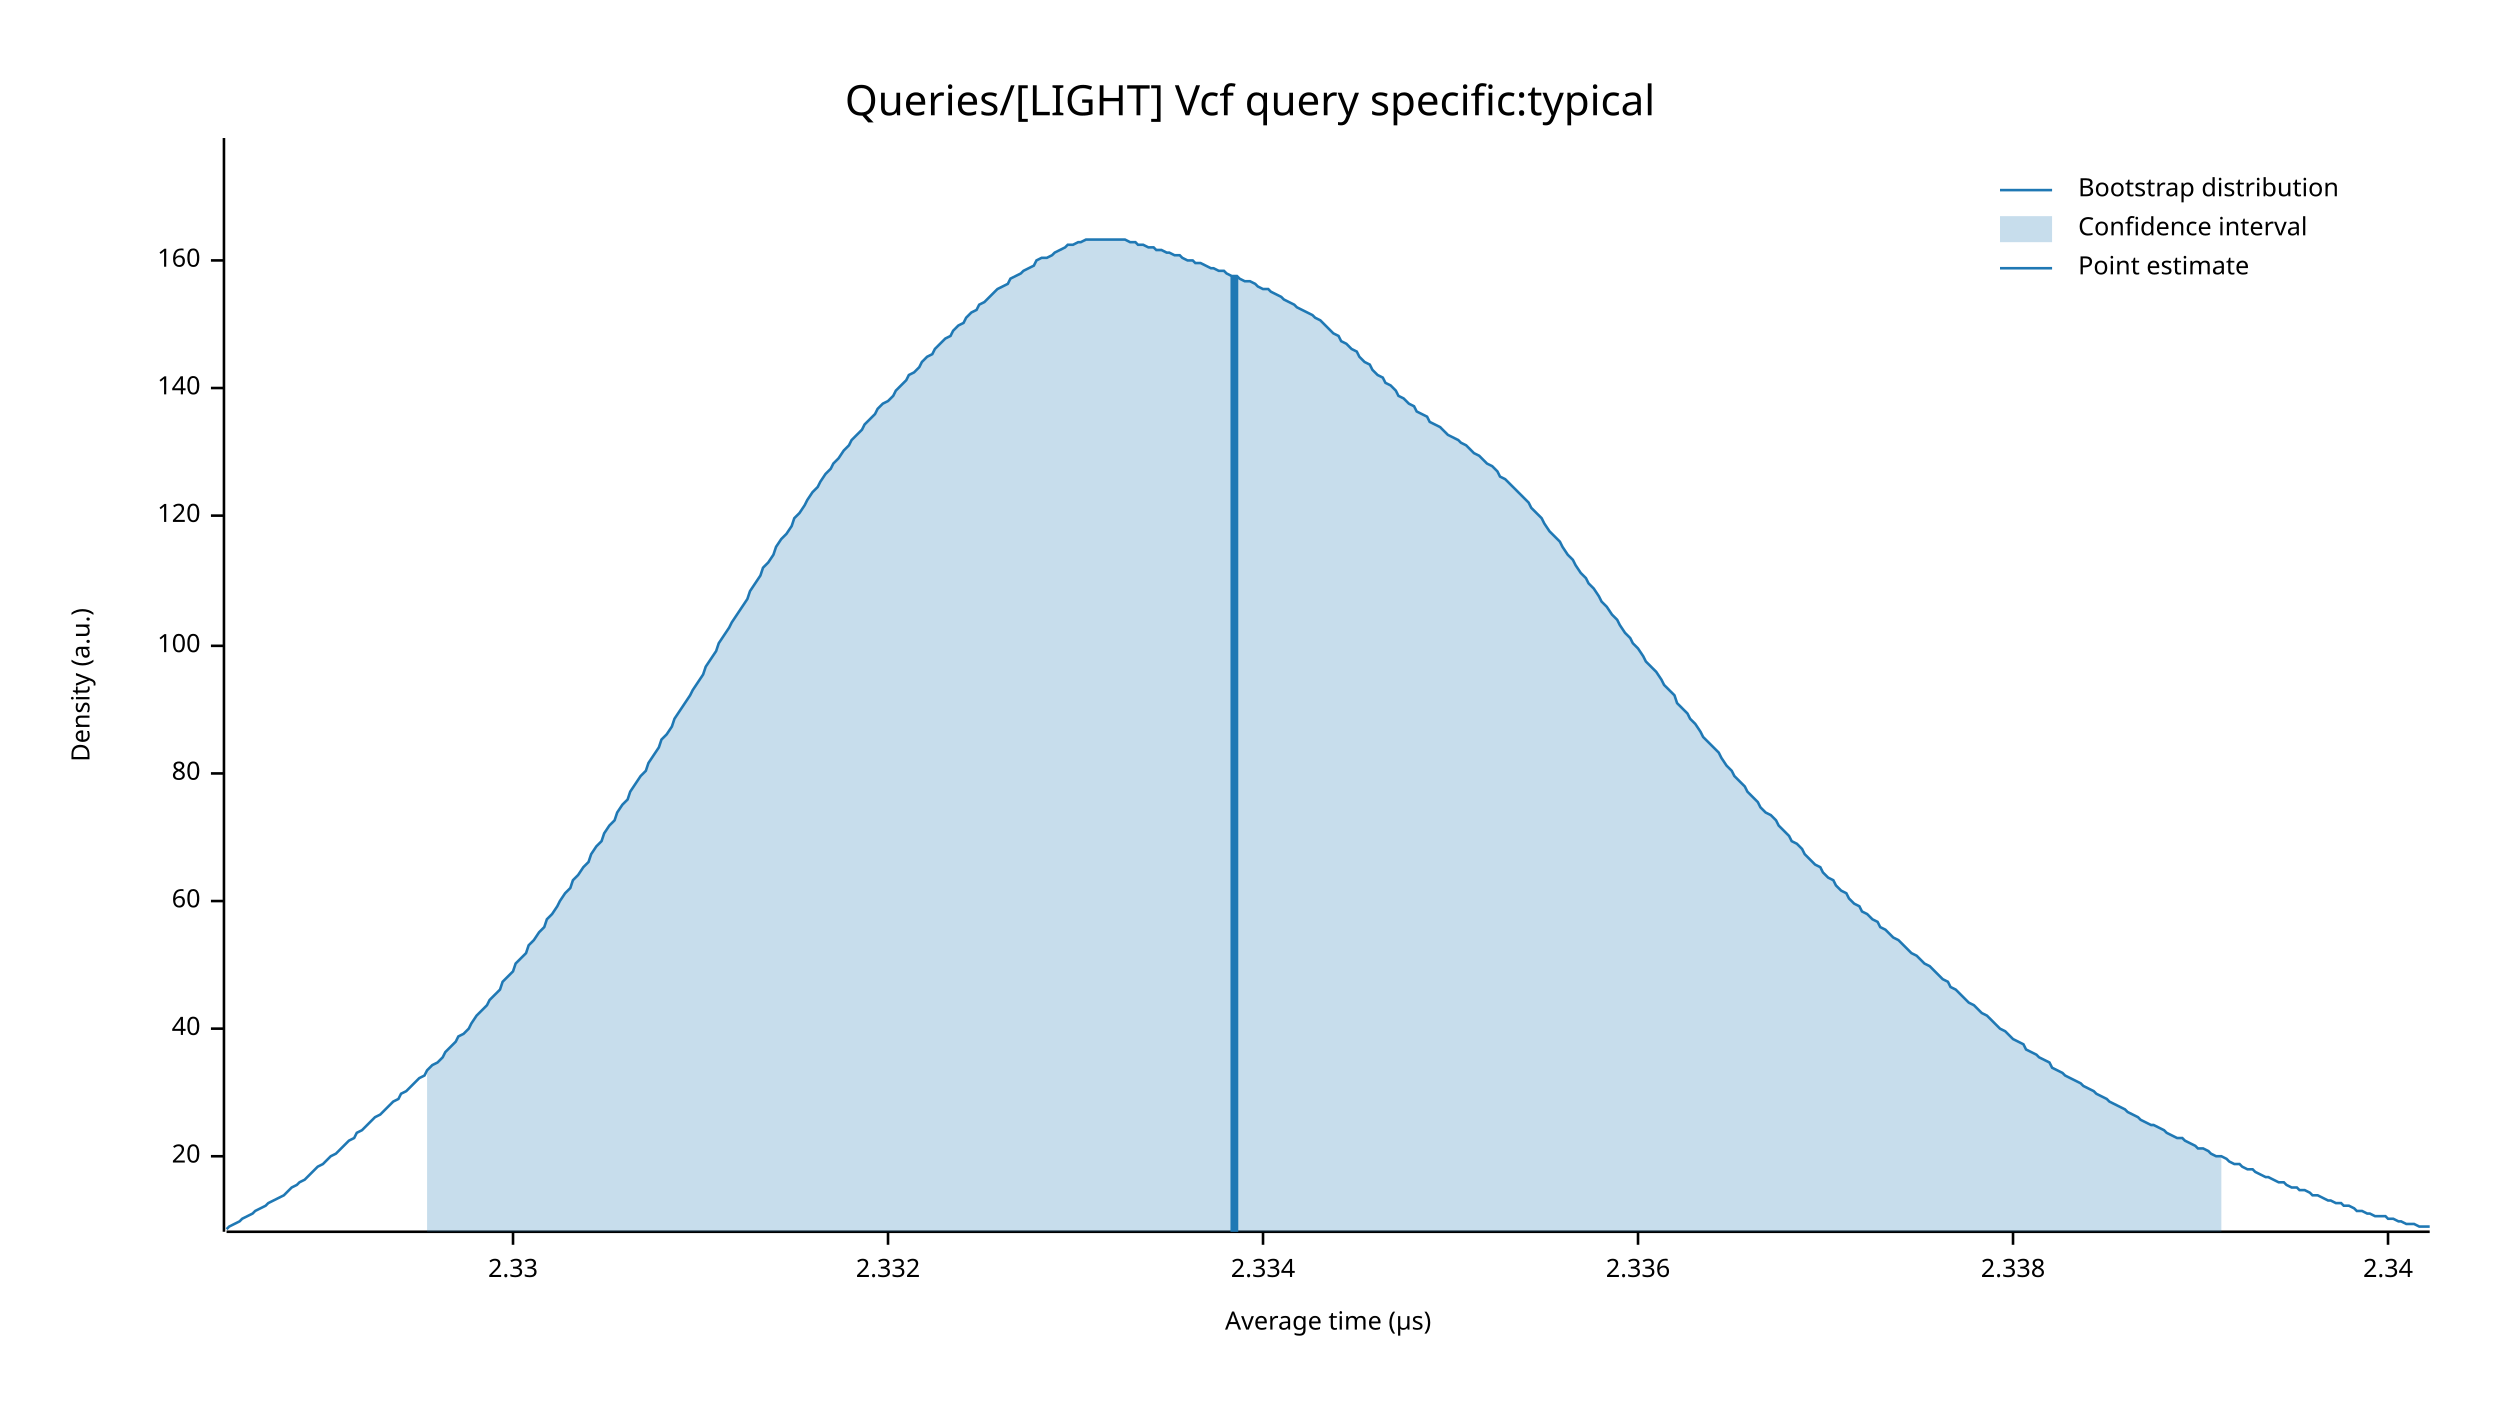
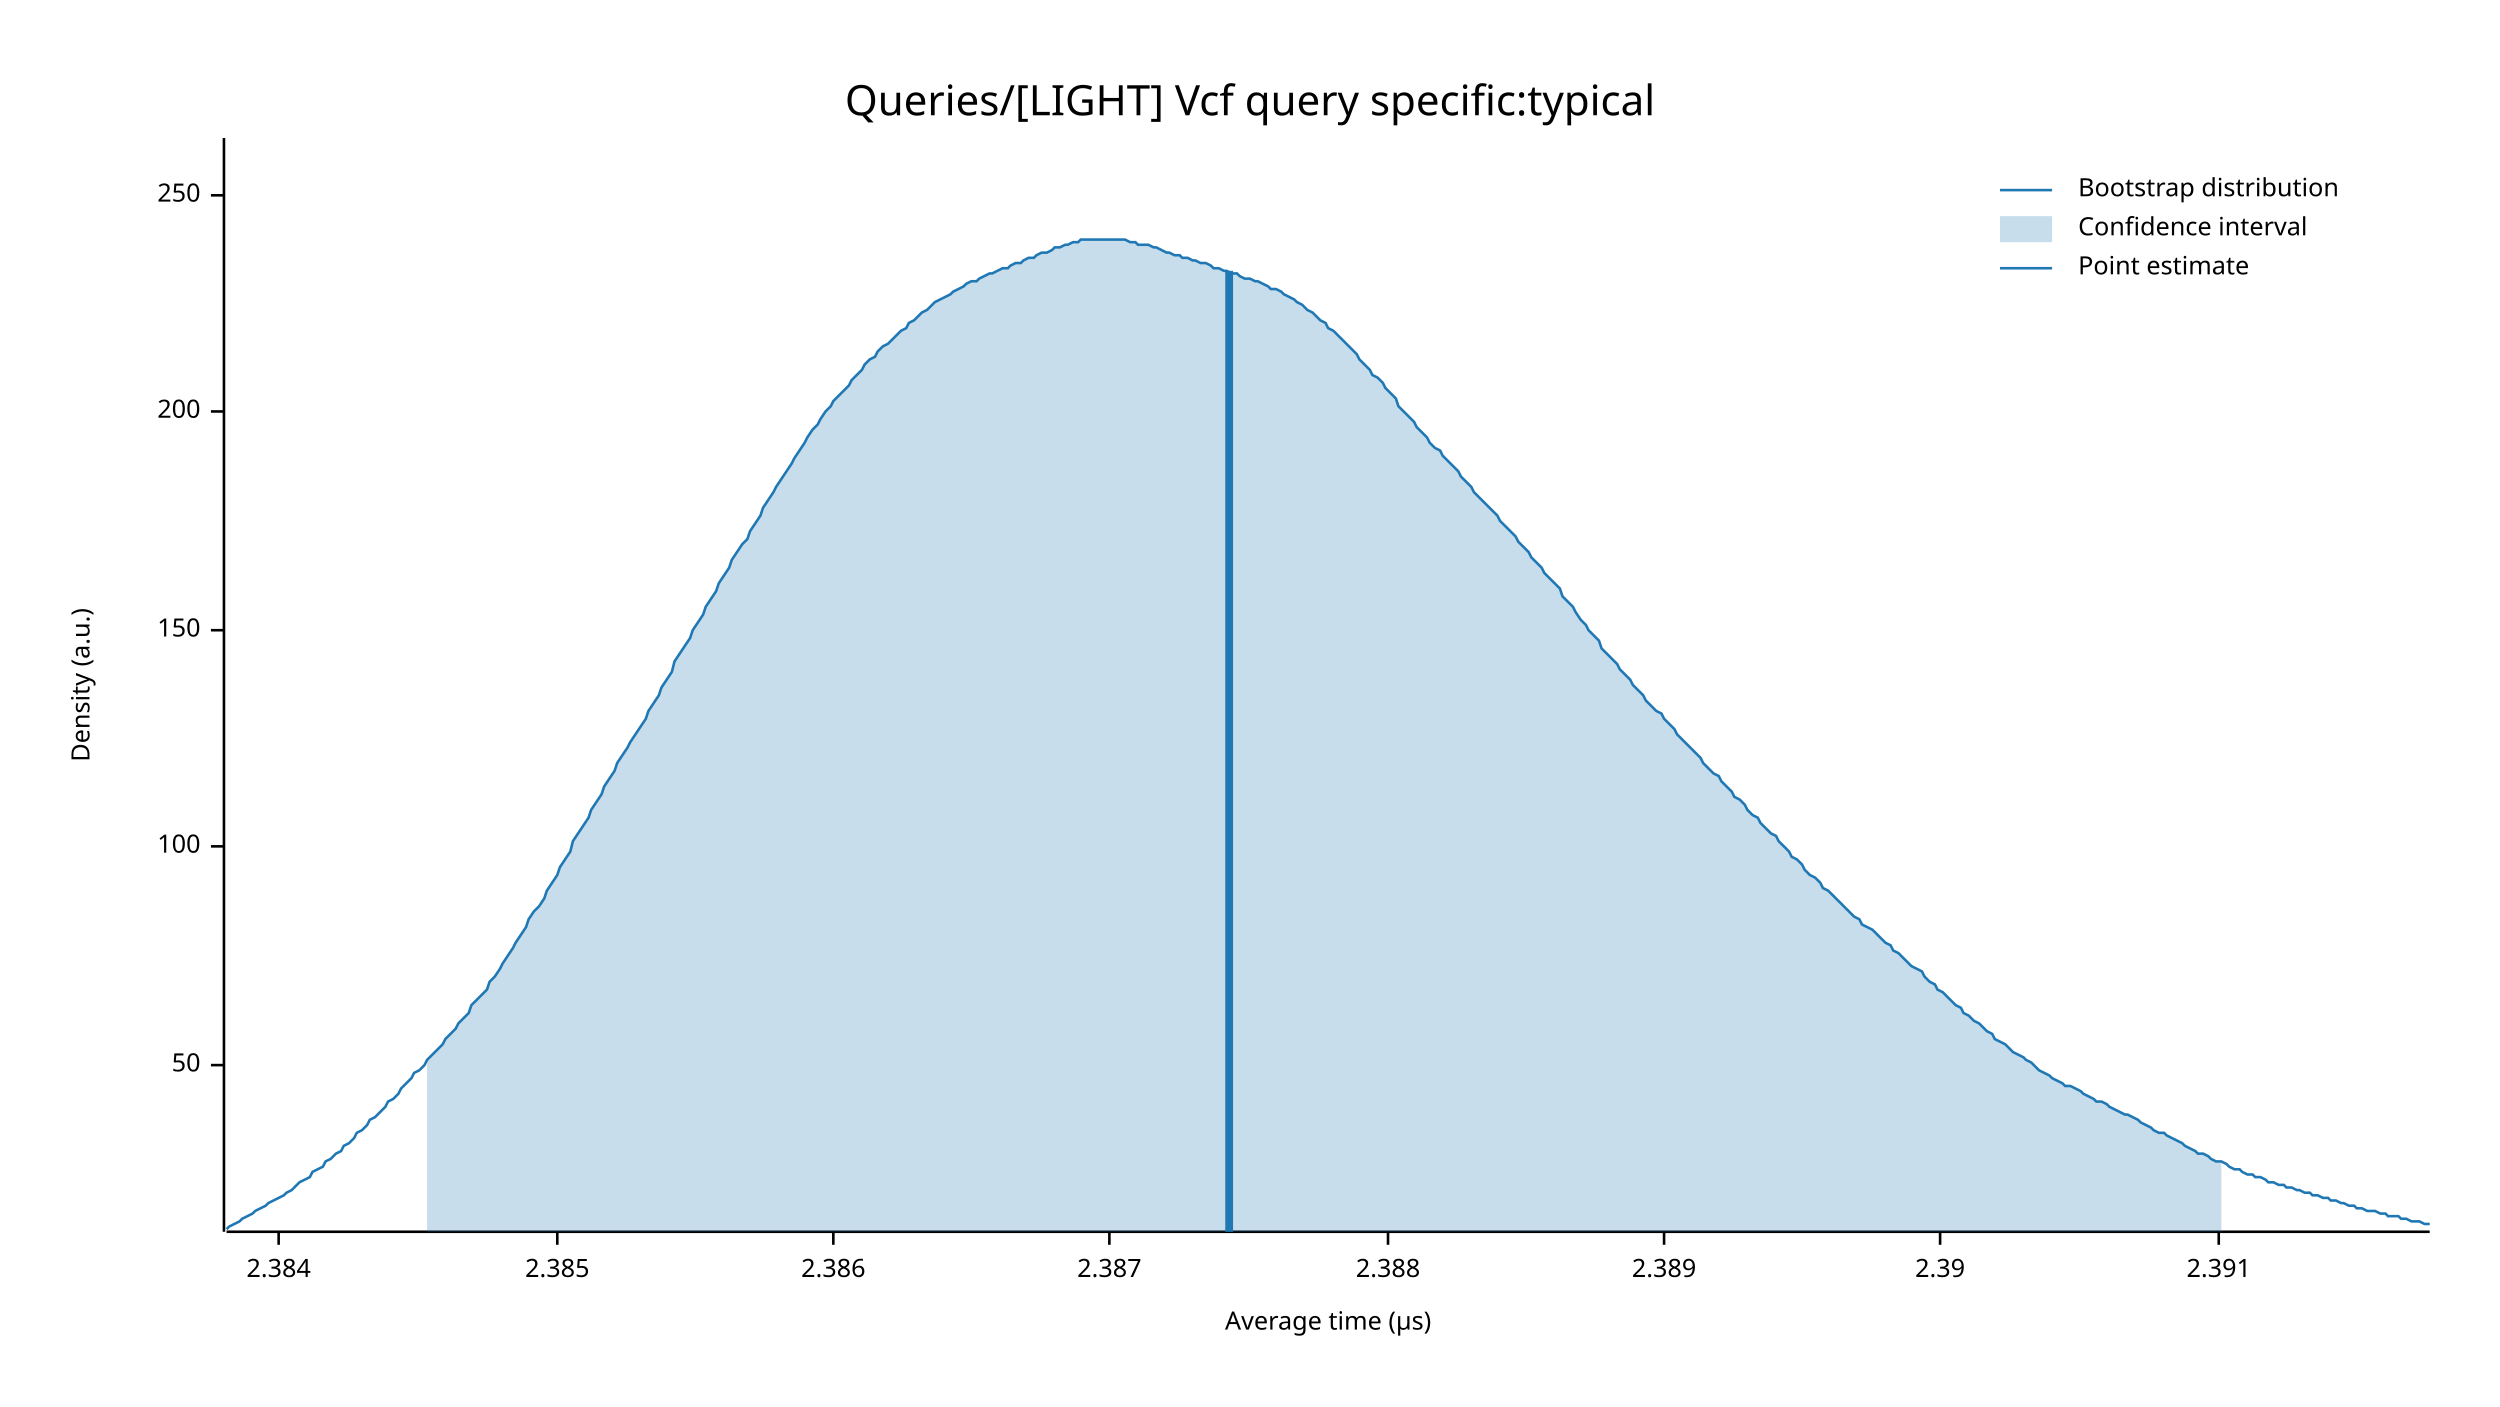
<svg xmlns="http://www.w3.org/2000/svg" width="960" height="540" viewBox="0 0 960 540">
  <text x="480" y="32" dy="0.76em" text-anchor="middle" font-family="sans-serif" font-size="16.129" opacity="1" fill="#000000">
Queries/[LIGHT] Vcf query specific:typical
</text>
  <text x="27" y="263" dy="0.76em" text-anchor="middle" font-family="sans-serif" font-size="9.677" opacity="1" fill="#000000" transform="rotate(270, 27, 263)">
Density (a.u.)
</text>
  <text x="510" y="513" dy="-0.5ex" text-anchor="middle" font-family="sans-serif" font-size="9.677" opacity="1" fill="#000000">
Average time (µs)
</text>
  <polyline fill="none" opacity="1" stroke="#000000" stroke-width="1" points="86,53 86,473 " />
-   <text x="77" y="444" dy="0.5ex" text-anchor="end" font-family="sans-serif" font-size="9.677" opacity="1" fill="#000000">
- 20
+   <text x="77" y="409" dy="0.5ex" text-anchor="end" font-family="sans-serif" font-size="9.677" opacity="1" fill="#000000">
+ 50
</text>
-   <polyline fill="none" opacity="1" stroke="#000000" stroke-width="1" points="81,444 86,444 " />
-   <text x="77" y="395" dy="0.5ex" text-anchor="end" font-family="sans-serif" font-size="9.677" opacity="1" fill="#000000">
- 40
- </text>
-   <polyline fill="none" opacity="1" stroke="#000000" stroke-width="1" points="81,395 86,395 " />
-   <text x="77" y="346" dy="0.5ex" text-anchor="end" font-family="sans-serif" font-size="9.677" opacity="1" fill="#000000">
- 60
- </text>
-   <polyline fill="none" opacity="1" stroke="#000000" stroke-width="1" points="81,346 86,346 " />
-   <text x="77" y="297" dy="0.5ex" text-anchor="end" font-family="sans-serif" font-size="9.677" opacity="1" fill="#000000">
- 80
- </text>
-   <polyline fill="none" opacity="1" stroke="#000000" stroke-width="1" points="81,297 86,297 " />
-   <text x="77" y="248" dy="0.5ex" text-anchor="end" font-family="sans-serif" font-size="9.677" opacity="1" fill="#000000">
+   <polyline fill="none" opacity="1" stroke="#000000" stroke-width="1" points="81,409 86,409 " />
+   <text x="77" y="325" dy="0.5ex" text-anchor="end" font-family="sans-serif" font-size="9.677" opacity="1" fill="#000000">
100
</text>
-   <polyline fill="none" opacity="1" stroke="#000000" stroke-width="1" points="81,248 86,248 " />
-   <text x="77" y="198" dy="0.5ex" text-anchor="end" font-family="sans-serif" font-size="9.677" opacity="1" fill="#000000">
- 120
+   <polyline fill="none" opacity="1" stroke="#000000" stroke-width="1" points="81,325 86,325 " />
+   <text x="77" y="242" dy="0.5ex" text-anchor="end" font-family="sans-serif" font-size="9.677" opacity="1" fill="#000000">
+ 150
</text>
-   <polyline fill="none" opacity="1" stroke="#000000" stroke-width="1" points="81,198 86,198 " />
-   <text x="77" y="149" dy="0.5ex" text-anchor="end" font-family="sans-serif" font-size="9.677" opacity="1" fill="#000000">
- 140
+   <polyline fill="none" opacity="1" stroke="#000000" stroke-width="1" points="81,242 86,242 " />
+   <text x="77" y="158" dy="0.5ex" text-anchor="end" font-family="sans-serif" font-size="9.677" opacity="1" fill="#000000">
+ 200
</text>
-   <polyline fill="none" opacity="1" stroke="#000000" stroke-width="1" points="81,149 86,149 " />
-   <text x="77" y="100" dy="0.5ex" text-anchor="end" font-family="sans-serif" font-size="9.677" opacity="1" fill="#000000">
- 160
+   <polyline fill="none" opacity="1" stroke="#000000" stroke-width="1" points="81,158 86,158 " />
+   <text x="77" y="75" dy="0.5ex" text-anchor="end" font-family="sans-serif" font-size="9.677" opacity="1" fill="#000000">
+ 250
</text>
-   <polyline fill="none" opacity="1" stroke="#000000" stroke-width="1" points="81,100 86,100 " />
+   <polyline fill="none" opacity="1" stroke="#000000" stroke-width="1" points="81,75 86,75 " />
  <polyline fill="none" opacity="1" stroke="#000000" stroke-width="1" points="87,473 933,473 " />
-   <text x="197" y="483" dy="0.76em" text-anchor="middle" font-family="sans-serif" font-size="9.677" opacity="1" fill="#000000">
- 2.33
+   <text x="107" y="483" dy="0.76em" text-anchor="middle" font-family="sans-serif" font-size="9.677" opacity="1" fill="#000000">
+ 2.384
</text>
-   <polyline fill="none" opacity="1" stroke="#000000" stroke-width="1" points="197,473 197,478 " />
-   <text x="341" y="483" dy="0.76em" text-anchor="middle" font-family="sans-serif" font-size="9.677" opacity="1" fill="#000000">
- 2.332
+   <polyline fill="none" opacity="1" stroke="#000000" stroke-width="1" points="107,473 107,478 " />
+   <text x="214" y="483" dy="0.76em" text-anchor="middle" font-family="sans-serif" font-size="9.677" opacity="1" fill="#000000">
+ 2.385
</text>
-   <polyline fill="none" opacity="1" stroke="#000000" stroke-width="1" points="341,473 341,478 " />
-   <text x="485" y="483" dy="0.76em" text-anchor="middle" font-family="sans-serif" font-size="9.677" opacity="1" fill="#000000">
- 2.334
+   <polyline fill="none" opacity="1" stroke="#000000" stroke-width="1" points="214,473 214,478 " />
+   <text x="320" y="483" dy="0.76em" text-anchor="middle" font-family="sans-serif" font-size="9.677" opacity="1" fill="#000000">
+ 2.386
</text>
-   <polyline fill="none" opacity="1" stroke="#000000" stroke-width="1" points="485,473 485,478 " />
-   <text x="629" y="483" dy="0.76em" text-anchor="middle" font-family="sans-serif" font-size="9.677" opacity="1" fill="#000000">
- 2.336
+   <polyline fill="none" opacity="1" stroke="#000000" stroke-width="1" points="320,473 320,478 " />
+   <text x="426" y="483" dy="0.76em" text-anchor="middle" font-family="sans-serif" font-size="9.677" opacity="1" fill="#000000">
+ 2.387
</text>
-   <polyline fill="none" opacity="1" stroke="#000000" stroke-width="1" points="629,473 629,478 " />
-   <text x="773" y="483" dy="0.76em" text-anchor="middle" font-family="sans-serif" font-size="9.677" opacity="1" fill="#000000">
- 2.338
+   <polyline fill="none" opacity="1" stroke="#000000" stroke-width="1" points="426,473 426,478 " />
+   <text x="533" y="483" dy="0.76em" text-anchor="middle" font-family="sans-serif" font-size="9.677" opacity="1" fill="#000000">
+ 2.388
</text>
-   <polyline fill="none" opacity="1" stroke="#000000" stroke-width="1" points="773,473 773,478 " />
-   <text x="917" y="483" dy="0.76em" text-anchor="middle" font-family="sans-serif" font-size="9.677" opacity="1" fill="#000000">
- 2.34
+   <polyline fill="none" opacity="1" stroke="#000000" stroke-width="1" points="533,473 533,478 " />
+   <text x="639" y="483" dy="0.76em" text-anchor="middle" font-family="sans-serif" font-size="9.677" opacity="1" fill="#000000">
+ 2.389
</text>
-   <polyline fill="none" opacity="1" stroke="#000000" stroke-width="1" points="917,473 917,478 " />
-   <polyline fill="none" opacity="1" stroke="#1F78B4" stroke-width="1" points="87,472 88,471 90,470 92,469 93,468 95,467 97,466 98,465 100,464 102,463 103,462 105,461 107,460 109,459 110,458 112,456 114,455 115,454 117,453 119,451 120,450 122,448 124,447 125,446 127,444 129,443 131,441 132,440 134,438 136,437 137,435 139,434 141,432 142,431 144,429 146,428 148,426 149,425 151,423 153,422 154,420 156,419 158,417 159,416 161,414 163,413 164,411 166,409 168,408 170,406 171,404 173,402 175,400 176,398 178,397 180,395 181,393 183,390 185,388 187,386 188,384 190,382 192,380 193,377 195,375 197,373 198,370 200,368 202,366 203,363 205,361 207,358 209,356 210,353 212,351 214,348 215,346 217,343 219,341 220,338 222,336 224,333 226,331 227,328 229,325 231,323 232,320 234,317 236,315 237,312 239,309 241,307 242,304 244,301 246,298 248,296 249,293 251,290 253,287 254,284 256,282 258,279 259,276 261,273 263,270 265,267 266,265 268,262 270,259 271,256 273,253 275,250 276,247 278,244 280,241 281,239 283,236 285,233 287,230 288,227 290,224 292,221 293,218 295,216 297,213 298,210 300,207 302,205 304,202 305,199 307,197 309,194 310,192 312,189 314,187 315,185 317,182 319,180 320,178 322,176 324,173 326,171 327,169 329,167 331,165 332,163 334,161 336,159 337,157 339,155 341,154 343,152 344,150 346,148 348,146 349,144 351,143 353,141 354,139 356,137 358,136 359,134 361,132 363,130 365,129 366,127 368,125 370,124 371,122 373,120 375,119 376,117 378,116 380,114 381,113 383,111 385,110 387,109 388,107 390,106 392,105 393,104 395,103 397,102 398,100 400,99 402,99 404,98 405,97 407,96 409,95 410,94 412,94 414,93 415,93 417,92 419,92 420,92 422,92 424,92 426,92 427,92 429,92 431,92 432,92 434,93 436,93 437,94 439,94 441,95 443,95 444,96 446,96 448,97 449,97 451,98 453,98 454,99 456,100 458,100 459,101 461,101 463,102 465,103 466,103 468,104 470,104 471,105 473,106 475,106 476,107 478,108 480,108 482,109 483,110 485,111 487,111 488,112 490,113 492,114 493,115 495,116 497,117 498,118 500,119 502,120 504,121 505,122 507,123 509,125 510,126 512,128 514,129 515,131 517,132 519,134 521,135 522,137 524,139 526,140 527,142 529,144 531,145 532,147 534,148 536,150 537,152 539,153 541,155 543,156 544,158 546,159 548,160 549,162 551,163 553,164 554,165 556,167 558,168 560,169 561,170 563,171 565,173 566,174 568,175 570,177 571,178 573,179 575,181 576,183 578,184 580,186 582,188 583,189 585,191 587,193 588,195 590,197 592,199 593,201 595,204 597,206 599,208 600,210 602,213 604,215 605,217 607,220 609,222 610,224 612,226 614,229 615,231 617,233 619,236 621,238 622,240 624,243 626,245 627,247 629,249 631,252 632,254 634,256 636,258 638,261 639,263 641,265 643,267 644,270 646,272 648,274 649,276 651,278 653,281 654,283 656,285 658,287 660,289 661,291 663,294 665,296 666,298 668,300 670,302 671,304 673,306 675,308 676,310 678,312 680,313 682,315 683,317 685,319 687,321 688,323 690,324 692,326 693,328 695,330 697,332 699,333 700,335 702,337 704,338 705,340 707,342 709,343 710,345 712,347 714,348 715,350 717,351 719,353 721,354 722,356 724,357 726,359 727,360 729,361 731,363 732,364 734,366 736,367 738,369 739,370 741,371 743,373 744,374 746,376 748,377 749,379 751,380 753,382 754,383 756,385 758,386 760,388 761,389 763,390 765,392 766,393 768,395 770,396 771,397 773,399 775,400 777,401 778,403 780,404 782,405 783,406 785,407 787,408 788,410 790,411 792,412 793,413 795,414 797,415 799,416 800,417 802,418 804,419 805,420 807,421 809,422 810,423 812,424 814,425 816,426 817,427 819,428 821,429 822,430 824,431 826,432 827,432 829,433 831,434 832,435 834,436 836,437 838,437 839,438 841,439 843,440 844,441 846,441 848,442 849,443 851,444 853,444 855,445 856,446 858,447 860,447 861,448 863,449 865,449 866,450 868,451 870,452 871,452 873,453 875,454 877,454 878,455 880,456 882,456 883,457 885,457 887,458 888,459 890,459 892,460 894,461 895,461 897,462 899,462 900,463 902,463 904,464 905,465 907,465 909,466 910,466 912,467 914,467 916,467 917,468 919,468 921,469 922,469 924,470 926,470 927,470 929,471 931,471 933,471 " />
-   <polygon opacity="0.25" fill="#1F78B4" points="164,411 166,409 168,408 170,406 171,404 173,402 175,400 176,398 178,397 180,395 181,393 183,390 185,388 187,386 188,384 190,382 192,380 193,377 195,375 197,373 198,370 200,368 202,366 203,363 205,361 207,358 209,356 210,353 212,351 214,348 215,346 217,343 219,341 220,338 222,336 224,333 226,331 227,328 229,325 231,323 232,320 234,317 236,315 237,312 239,309 241,307 242,304 244,301 246,298 248,296 249,293 251,290 253,287 254,284 256,282 258,279 259,276 261,273 263,270 265,267 266,265 268,262 270,259 271,256 273,253 275,250 276,247 278,244 280,241 281,239 283,236 285,233 287,230 288,227 290,224 292,221 293,218 295,216 297,213 298,210 300,207 302,205 304,202 305,199 307,197 309,194 310,192 312,189 314,187 315,185 317,182 319,180 320,178 322,176 324,173 326,171 327,169 329,167 331,165 332,163 334,161 336,159 337,157 339,155 341,154 343,152 344,150 346,148 348,146 349,144 351,143 353,141 354,139 356,137 358,136 359,134 361,132 363,130 365,129 366,127 368,125 370,124 371,122 373,120 375,119 376,117 378,116 380,114 381,113 383,111 385,110 387,109 388,107 390,106 392,105 393,104 395,103 397,102 398,100 400,99 402,99 404,98 405,97 407,96 409,95 410,94 412,94 414,93 415,93 417,92 419,92 420,92 422,92 424,92 426,92 427,92 429,92 431,92 432,92 434,93 436,93 437,94 439,94 441,95 443,95 444,96 446,96 448,97 449,97 451,98 453,98 454,99 456,100 458,100 459,101 461,101 463,102 465,103 466,103 468,104 470,104 471,105 473,106 475,106 476,107 478,108 480,108 482,109 483,110 485,111 487,111 488,112 490,113 492,114 493,115 495,116 497,117 498,118 500,119 502,120 504,121 505,122 507,123 509,125 510,126 512,128 514,129 515,131 517,132 519,134 521,135 522,137 524,139 526,140 527,142 529,144 531,145 532,147 534,148 536,150 537,152 539,153 541,155 543,156 544,158 546,159 548,160 549,162 551,163 553,164 554,165 556,167 558,168 560,169 561,170 563,171 565,173 566,174 568,175 570,177 571,178 573,179 575,181 576,183 578,184 580,186 582,188 583,189 585,191 587,193 588,195 590,197 592,199 593,201 595,204 597,206 599,208 600,210 602,213 604,215 605,217 607,220 609,222 610,224 612,226 614,229 615,231 617,233 619,236 621,238 622,240 624,243 626,245 627,247 629,249 631,252 632,254 634,256 636,258 638,261 639,263 641,265 643,267 644,270 646,272 648,274 649,276 651,278 653,281 654,283 656,285 658,287 660,289 661,291 663,294 665,296 666,298 668,300 670,302 671,304 673,306 675,308 676,310 678,312 680,313 682,315 683,317 685,319 687,321 688,323 690,324 692,326 693,328 695,330 697,332 699,333 700,335 702,337 704,338 705,340 707,342 709,343 710,345 712,347 714,348 715,350 717,351 719,353 721,354 722,356 724,357 726,359 727,360 729,361 731,363 732,364 734,366 736,367 738,369 739,370 741,371 743,373 744,374 746,376 748,377 749,379 751,380 753,382 754,383 756,385 758,386 760,388 761,389 763,390 765,392 766,393 768,395 770,396 771,397 773,399 775,400 777,401 778,403 780,404 782,405 783,406 785,407 787,408 788,410 790,411 792,412 793,413 795,414 797,415 799,416 800,417 802,418 804,419 805,420 807,421 809,422 810,423 812,424 814,425 816,426 817,427 819,428 821,429 822,430 824,431 826,432 827,432 829,433 831,434 832,435 834,436 836,437 838,437 839,438 841,439 843,440 844,441 846,441 848,442 849,443 851,444 853,444 853,473 164,473 " />
-   <polyline fill="none" opacity="1" stroke="#1F78B4" stroke-width="3" points="474,473 474,106 " />
+   <polyline fill="none" opacity="1" stroke="#000000" stroke-width="1" points="639,473 639,478 " />
+   <text x="745" y="483" dy="0.76em" text-anchor="middle" font-family="sans-serif" font-size="9.677" opacity="1" fill="#000000">
+ 2.39
+ </text>
+   <polyline fill="none" opacity="1" stroke="#000000" stroke-width="1" points="745,473 745,478 " />
+   <text x="852" y="483" dy="0.76em" text-anchor="middle" font-family="sans-serif" font-size="9.677" opacity="1" fill="#000000">
+ 2.391
+ </text>
+   <polyline fill="none" opacity="1" stroke="#000000" stroke-width="1" points="852,473 852,478 " />
+   <polyline fill="none" opacity="1" stroke="#1F78B4" stroke-width="1" points="87,472 88,471 90,470 92,469 93,468 95,467 97,466 98,465 100,464 102,463 103,462 105,461 107,460 109,459 110,458 112,457 114,455 115,454 117,453 119,452 120,450 122,449 124,448 125,446 127,445 129,443 131,442 132,440 134,439 136,437 137,435 139,434 141,432 142,430 144,429 146,427 148,425 149,423 151,422 153,420 154,418 156,416 158,414 159,412 161,411 163,409 164,407 166,405 168,403 170,401 171,399 173,397 175,395 176,393 178,391 180,389 181,386 183,384 185,382 187,380 188,377 190,375 192,372 193,370 195,367 197,364 198,362 200,359 202,356 203,353 205,350 207,348 209,345 210,342 212,339 214,336 215,333 217,330 219,327 220,323 222,320 224,317 226,314 227,311 229,308 231,305 232,302 234,299 236,296 237,293 239,290 241,287 242,285 244,282 246,279 248,276 249,273 251,270 253,267 254,264 256,261 258,258 259,254 261,251 263,248 265,245 266,242 268,239 270,236 271,233 273,230 275,227 276,224 278,221 280,218 281,215 283,212 285,209 287,207 288,204 290,201 292,198 293,195 295,192 297,189 298,187 300,184 302,181 304,178 305,176 307,173 309,170 310,168 312,165 314,163 315,161 317,158 319,156 320,154 322,152 324,150 326,148 327,146 329,144 331,142 332,140 334,138 336,137 337,135 339,133 341,132 343,130 344,129 346,127 348,126 349,124 351,123 353,121 354,120 356,119 358,117 359,116 361,115 363,114 365,113 366,112 368,111 370,110 371,109 373,108 375,108 376,107 378,106 380,105 381,105 383,104 385,103 387,103 388,102 390,101 392,101 393,100 395,99 397,99 398,98 400,97 402,97 404,96 405,95 407,95 409,94 410,94 412,93 414,93 415,92 417,92 419,92 420,92 422,92 424,92 426,92 427,92 429,92 431,92 432,92 434,93 436,93 437,94 439,94 441,94 443,95 444,95 446,96 448,97 449,97 451,98 453,98 454,99 456,99 458,100 459,100 461,101 463,101 465,102 466,103 468,103 470,104 471,104 473,105 475,105 476,106 478,107 480,107 482,108 483,108 485,109 487,110 488,111 490,111 492,112 493,113 495,114 497,115 498,116 500,117 502,119 504,120 505,121 507,123 509,124 510,126 512,127 514,129 515,130 517,132 519,134 521,136 522,138 524,140 526,142 527,144 529,145 531,147 532,149 534,151 536,153 537,156 539,158 541,160 543,162 544,164 546,166 548,168 549,170 551,172 553,173 554,175 556,177 558,179 560,181 561,183 563,185 565,187 566,189 568,191 570,193 571,194 573,196 575,198 576,200 578,202 580,204 582,206 583,208 585,210 587,212 588,214 590,216 592,218 593,220 595,222 597,224 599,226 600,229 602,231 604,233 605,235 607,238 609,240 610,242 612,244 614,246 615,249 617,251 619,253 621,255 622,257 624,259 626,261 627,263 629,265 631,267 632,269 634,271 636,273 638,274 639,276 641,278 643,280 644,282 646,284 648,286 649,287 651,289 653,291 654,293 656,295 658,297 660,298 661,300 663,302 665,304 666,306 668,307 670,309 671,311 673,313 675,314 676,316 678,318 680,320 682,321 683,323 685,325 687,327 688,329 690,330 692,332 693,334 695,336 697,337 699,339 700,341 702,342 704,344 705,345 707,347 709,349 710,350 712,352 714,353 715,355 717,356 719,357 721,359 722,360 724,362 726,363 727,365 729,366 731,368 732,369 734,371 736,372 738,373 739,375 741,377 743,378 744,380 746,381 748,383 749,384 751,386 753,387 754,389 756,390 758,392 760,393 761,394 763,396 765,397 766,399 768,400 770,401 771,402 773,404 775,405 777,406 778,407 780,408 782,410 783,411 785,412 787,413 788,414 790,415 792,416 793,417 795,417 797,418 799,419 800,420 802,421 804,422 805,423 807,423 809,424 810,425 812,426 814,427 816,428 817,428 819,429 821,430 822,431 824,432 826,433 827,434 829,435 831,435 832,436 834,437 836,438 838,439 839,440 841,441 843,442 844,443 846,443 848,444 849,445 851,446 853,446 855,447 856,448 858,449 860,449 861,450 863,451 865,451 866,452 868,452 870,453 871,454 873,454 875,455 877,455 878,456 880,456 882,457 883,457 885,458 887,458 888,459 890,459 892,460 894,460 895,461 897,461 899,462 900,462 902,463 904,463 905,464 907,464 909,465 910,465 912,465 914,466 916,466 917,467 919,467 921,467 922,468 924,468 926,469 927,469 929,469 931,470 933,470 " />
+   <polygon opacity="0.25" fill="#1F78B4" points="164,407 166,405 168,403 170,401 171,399 173,397 175,395 176,393 178,391 180,389 181,386 183,384 185,382 187,380 188,377 190,375 192,372 193,370 195,367 197,364 198,362 200,359 202,356 203,353 205,350 207,348 209,345 210,342 212,339 214,336 215,333 217,330 219,327 220,323 222,320 224,317 226,314 227,311 229,308 231,305 232,302 234,299 236,296 237,293 239,290 241,287 242,285 244,282 246,279 248,276 249,273 251,270 253,267 254,264 256,261 258,258 259,254 261,251 263,248 265,245 266,242 268,239 270,236 271,233 273,230 275,227 276,224 278,221 280,218 281,215 283,212 285,209 287,207 288,204 290,201 292,198 293,195 295,192 297,189 298,187 300,184 302,181 304,178 305,176 307,173 309,170 310,168 312,165 314,163 315,161 317,158 319,156 320,154 322,152 324,150 326,148 327,146 329,144 331,142 332,140 334,138 336,137 337,135 339,133 341,132 343,130 344,129 346,127 348,126 349,124 351,123 353,121 354,120 356,119 358,117 359,116 361,115 363,114 365,113 366,112 368,111 370,110 371,109 373,108 375,108 376,107 378,106 380,105 381,105 383,104 385,103 387,103 388,102 390,101 392,101 393,100 395,99 397,99 398,98 400,97 402,97 404,96 405,95 407,95 409,94 410,94 412,93 414,93 415,92 417,92 419,92 420,92 422,92 424,92 426,92 427,92 429,92 431,92 432,92 434,93 436,93 437,94 439,94 441,94 443,95 444,95 446,96 448,97 449,97 451,98 453,98 454,99 456,99 458,100 459,100 461,101 463,101 465,102 466,103 468,103 470,104 471,104 473,105 475,105 476,106 478,107 480,107 482,108 483,108 485,109 487,110 488,111 490,111 492,112 493,113 495,114 497,115 498,116 500,117 502,119 504,120 505,121 507,123 509,124 510,126 512,127 514,129 515,130 517,132 519,134 521,136 522,138 524,140 526,142 527,144 529,145 531,147 532,149 534,151 536,153 537,156 539,158 541,160 543,162 544,164 546,166 548,168 549,170 551,172 553,173 554,175 556,177 558,179 560,181 561,183 563,185 565,187 566,189 568,191 570,193 571,194 573,196 575,198 576,200 578,202 580,204 582,206 583,208 585,210 587,212 588,214 590,216 592,218 593,220 595,222 597,224 599,226 600,229 602,231 604,233 605,235 607,238 609,240 610,242 612,244 614,246 615,249 617,251 619,253 621,255 622,257 624,259 626,261 627,263 629,265 631,267 632,269 634,271 636,273 638,274 639,276 641,278 643,280 644,282 646,284 648,286 649,287 651,289 653,291 654,293 656,295 658,297 660,298 661,300 663,302 665,304 666,306 668,307 670,309 671,311 673,313 675,314 676,316 678,318 680,320 682,321 683,323 685,325 687,327 688,329 690,330 692,332 693,334 695,336 697,337 699,339 700,341 702,342 704,344 705,345 707,347 709,349 710,350 712,352 714,353 715,355 717,356 719,357 721,359 722,360 724,362 726,363 727,365 729,366 731,368 732,369 734,371 736,372 738,373 739,375 741,377 743,378 744,380 746,381 748,383 749,384 751,386 753,387 754,389 756,390 758,392 760,393 761,394 763,396 765,397 766,399 768,400 770,401 771,402 773,404 775,405 777,406 778,407 780,408 782,410 783,411 785,412 787,413 788,414 790,415 792,416 793,417 795,417 797,418 799,419 800,420 802,421 804,422 805,423 807,423 809,424 810,425 812,426 814,427 816,428 817,428 819,429 821,430 822,431 824,432 826,433 827,434 829,435 831,435 832,436 834,437 836,438 838,439 839,440 841,441 843,442 844,443 846,443 848,444 849,445 851,446 853,446 853,473 164,473 " />
+   <polyline fill="none" opacity="1" stroke="#1F78B4" stroke-width="3" points="472,473 472,104 " />
  <text x="798" y="68" dy="0.76em" text-anchor="start" font-family="sans-serif" font-size="9.677" opacity="1" fill="#000000">
Bootstrap distribution
</text>
  <text x="798" y="83" dy="0.76em" text-anchor="start" font-family="sans-serif" font-size="9.677" opacity="1" fill="#000000">
Confidence interval
</text>
  <text x="798" y="98" dy="0.76em" text-anchor="start" font-family="sans-serif" font-size="9.677" opacity="1" fill="#000000">
Point estimate
</text>
  <polyline fill="none" opacity="1" stroke="#1F78B4" stroke-width="1" points="768,73 788,73 " />
  <rect x="768" y="83" width="20" height="10" opacity="0.25" fill="#1F78B4" stroke="none" />
  <polyline fill="none" opacity="1" stroke="#1F78B4" stroke-width="1" points="768,103 788,103 " />
</svg>
